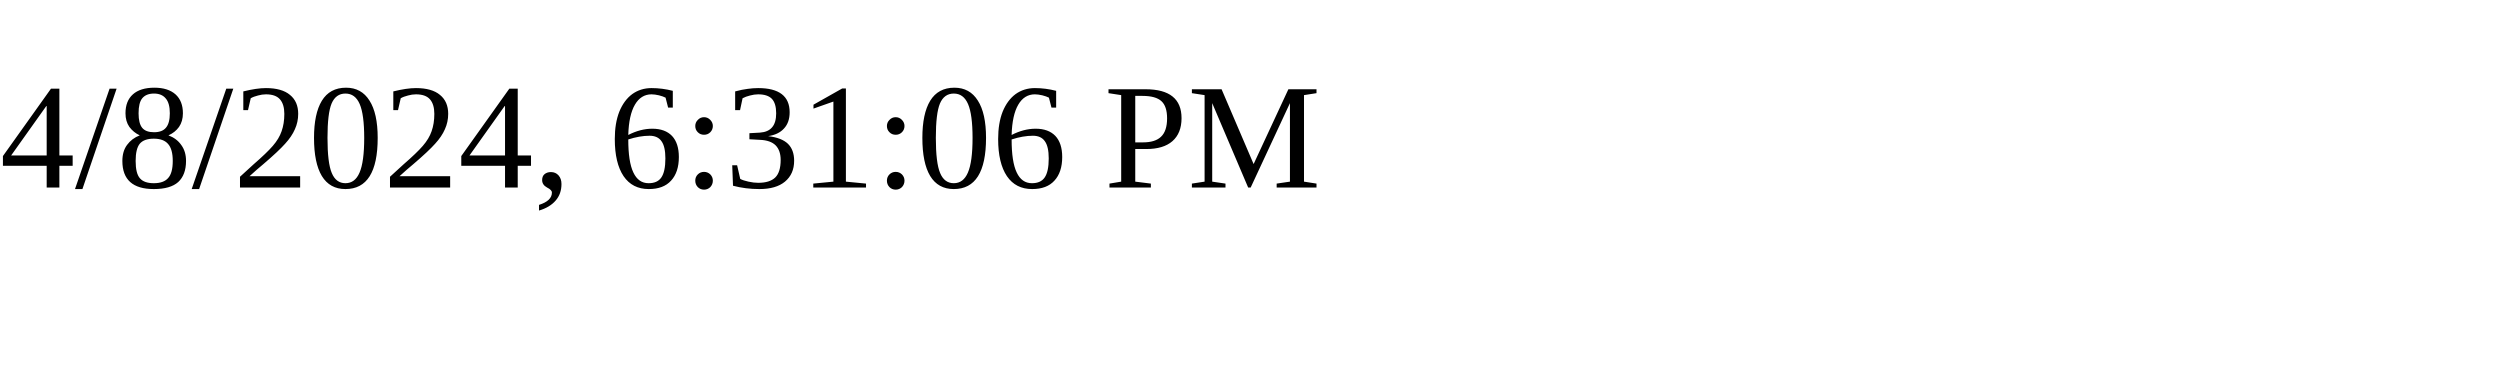
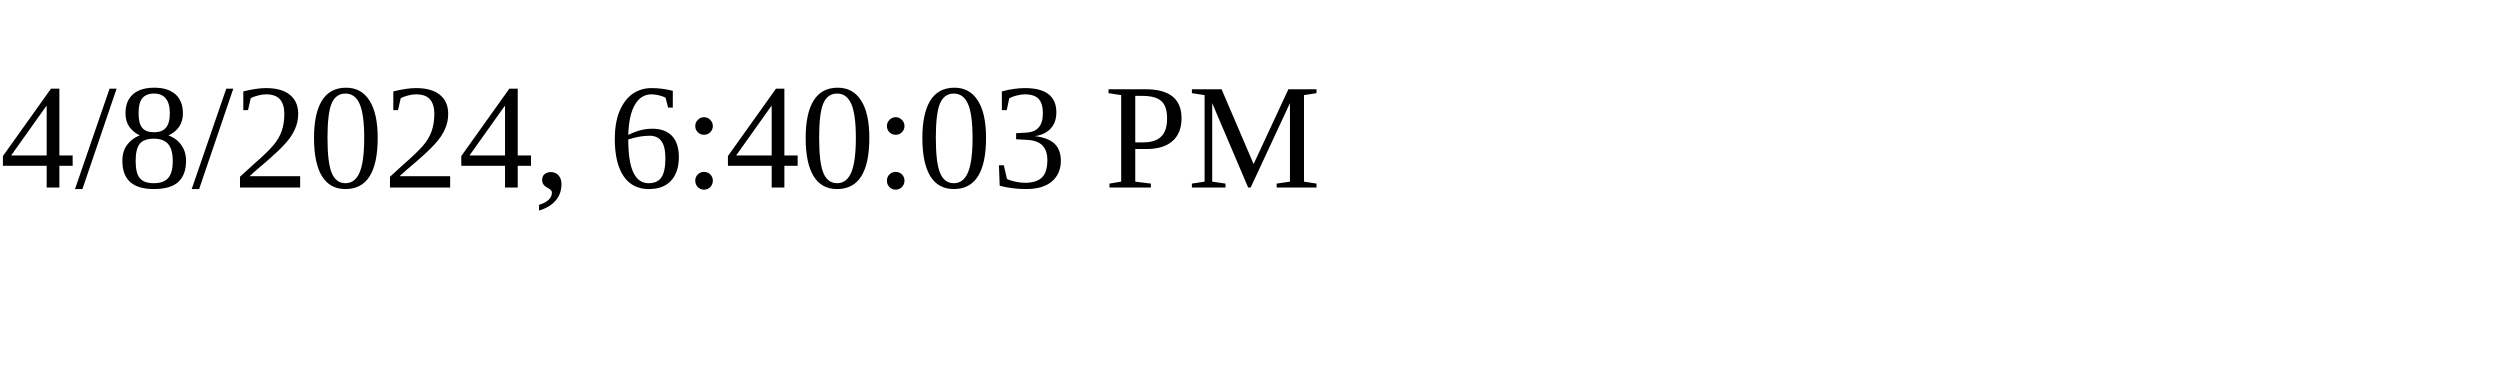
<svg xmlns="http://www.w3.org/2000/svg" height="30" width="200">
-   <text x="0" y="15">4/8/2024, 6:31:06 PM</text>
+   <text x="0" y="15">4/8/2024, 6:40:03 PM</text>
</svg>
